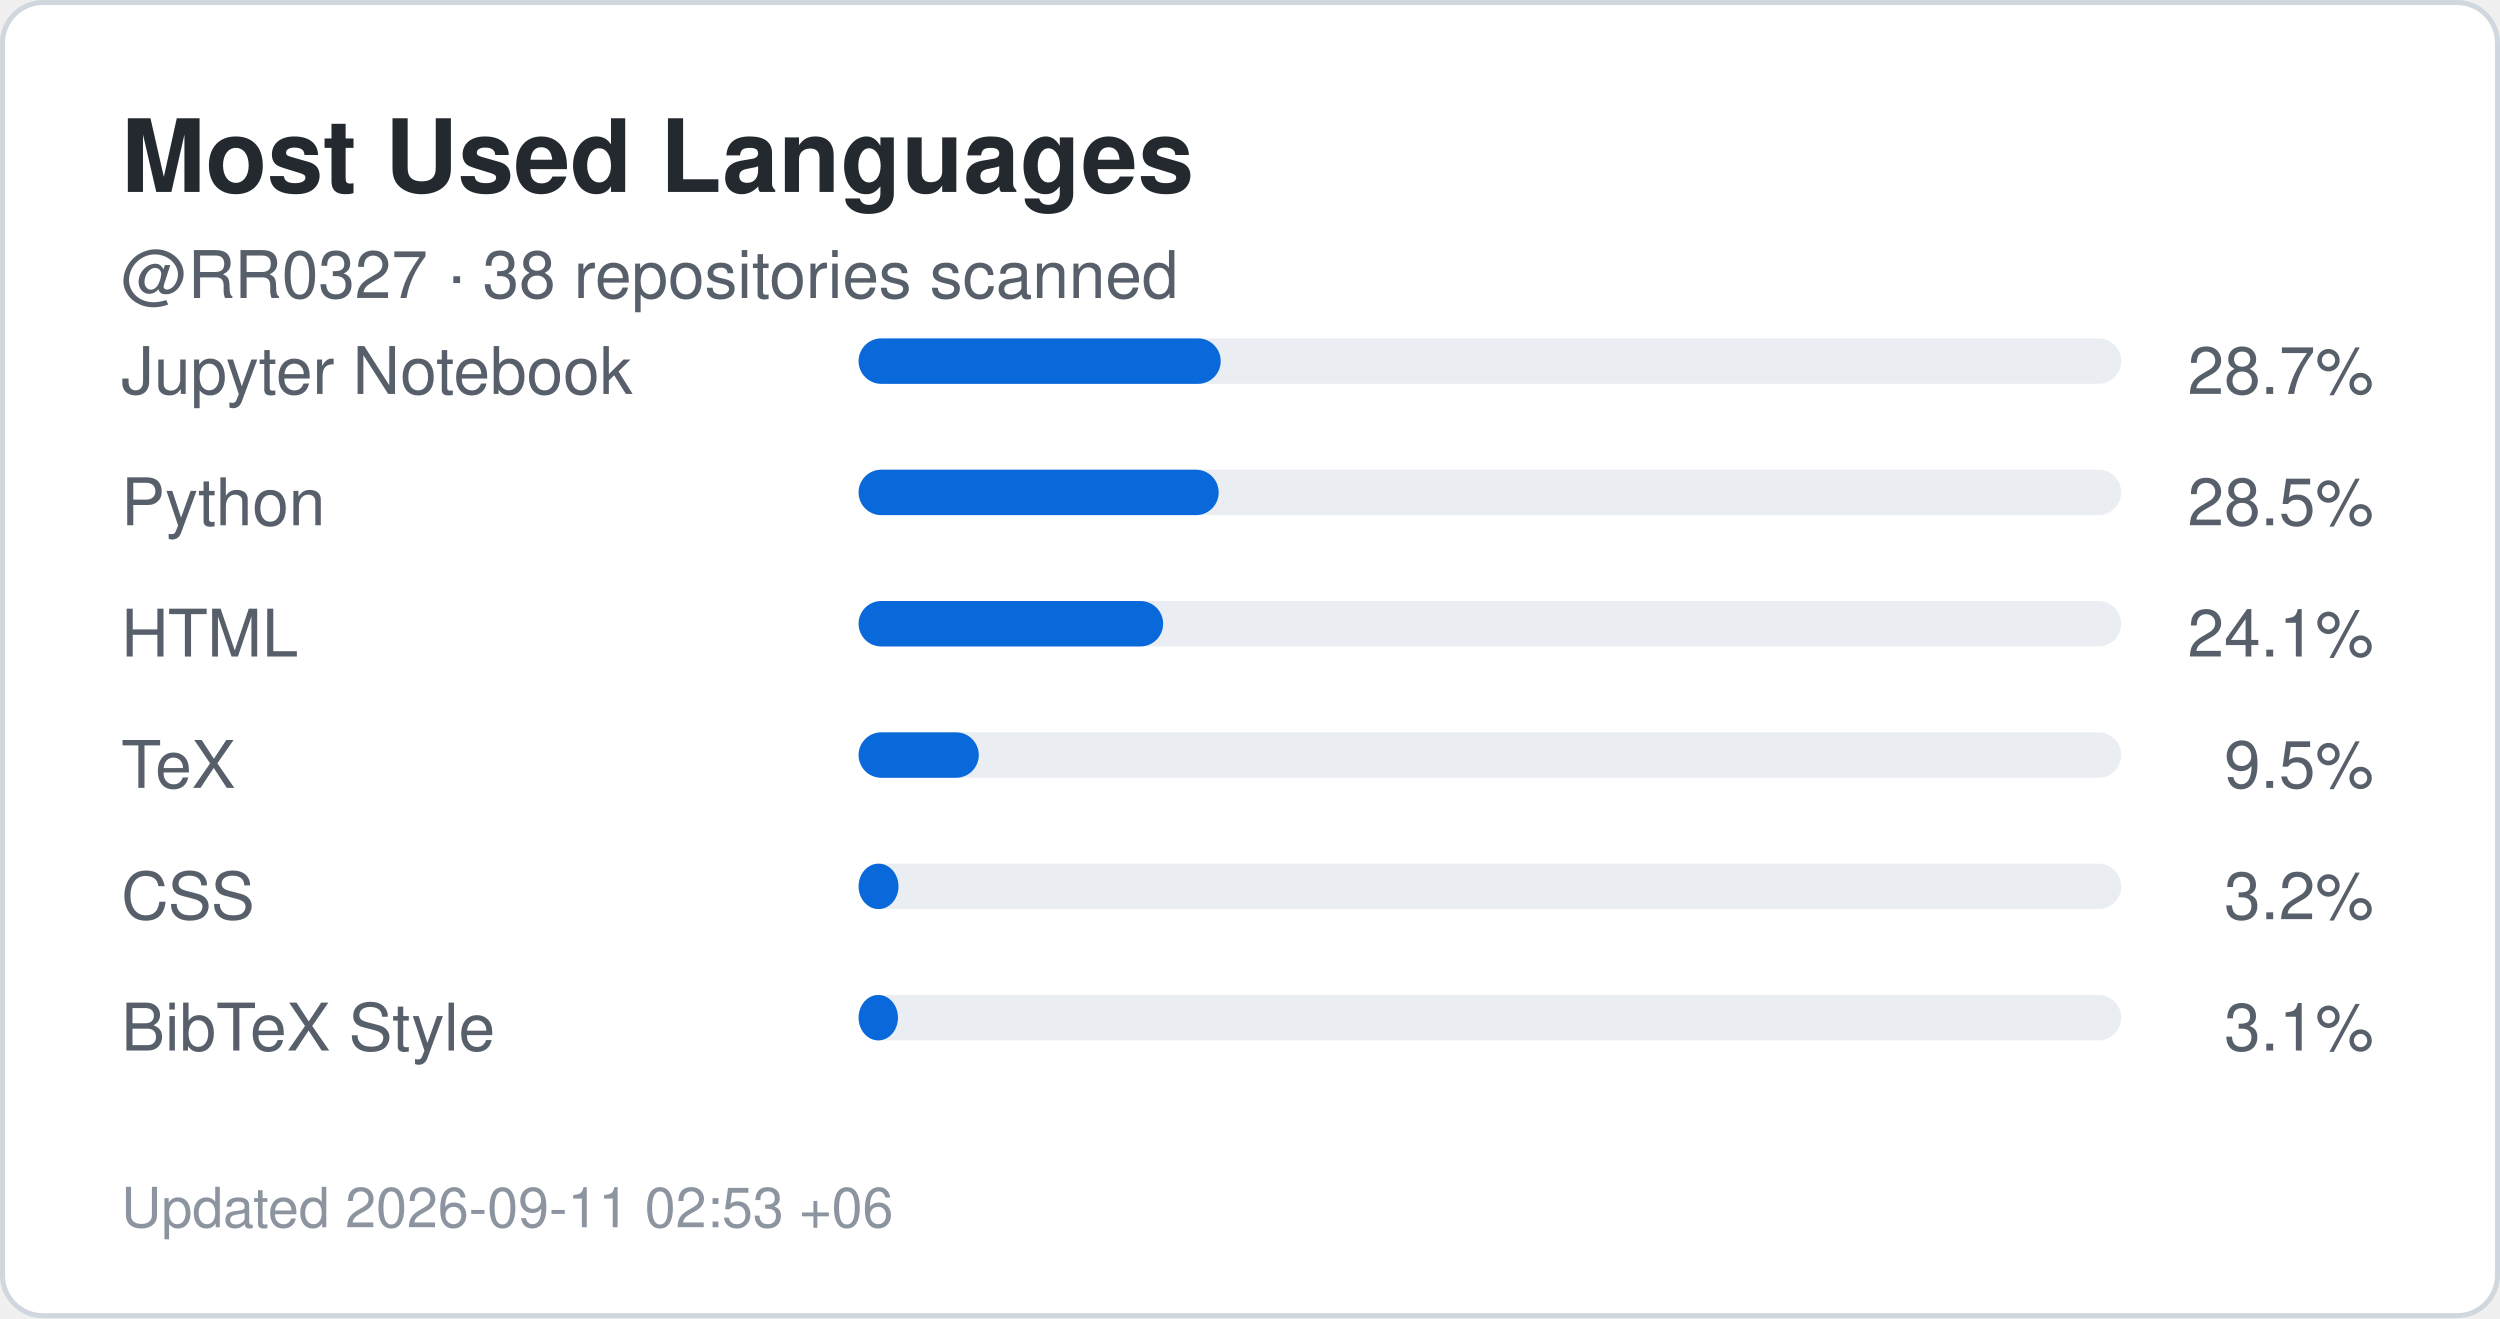
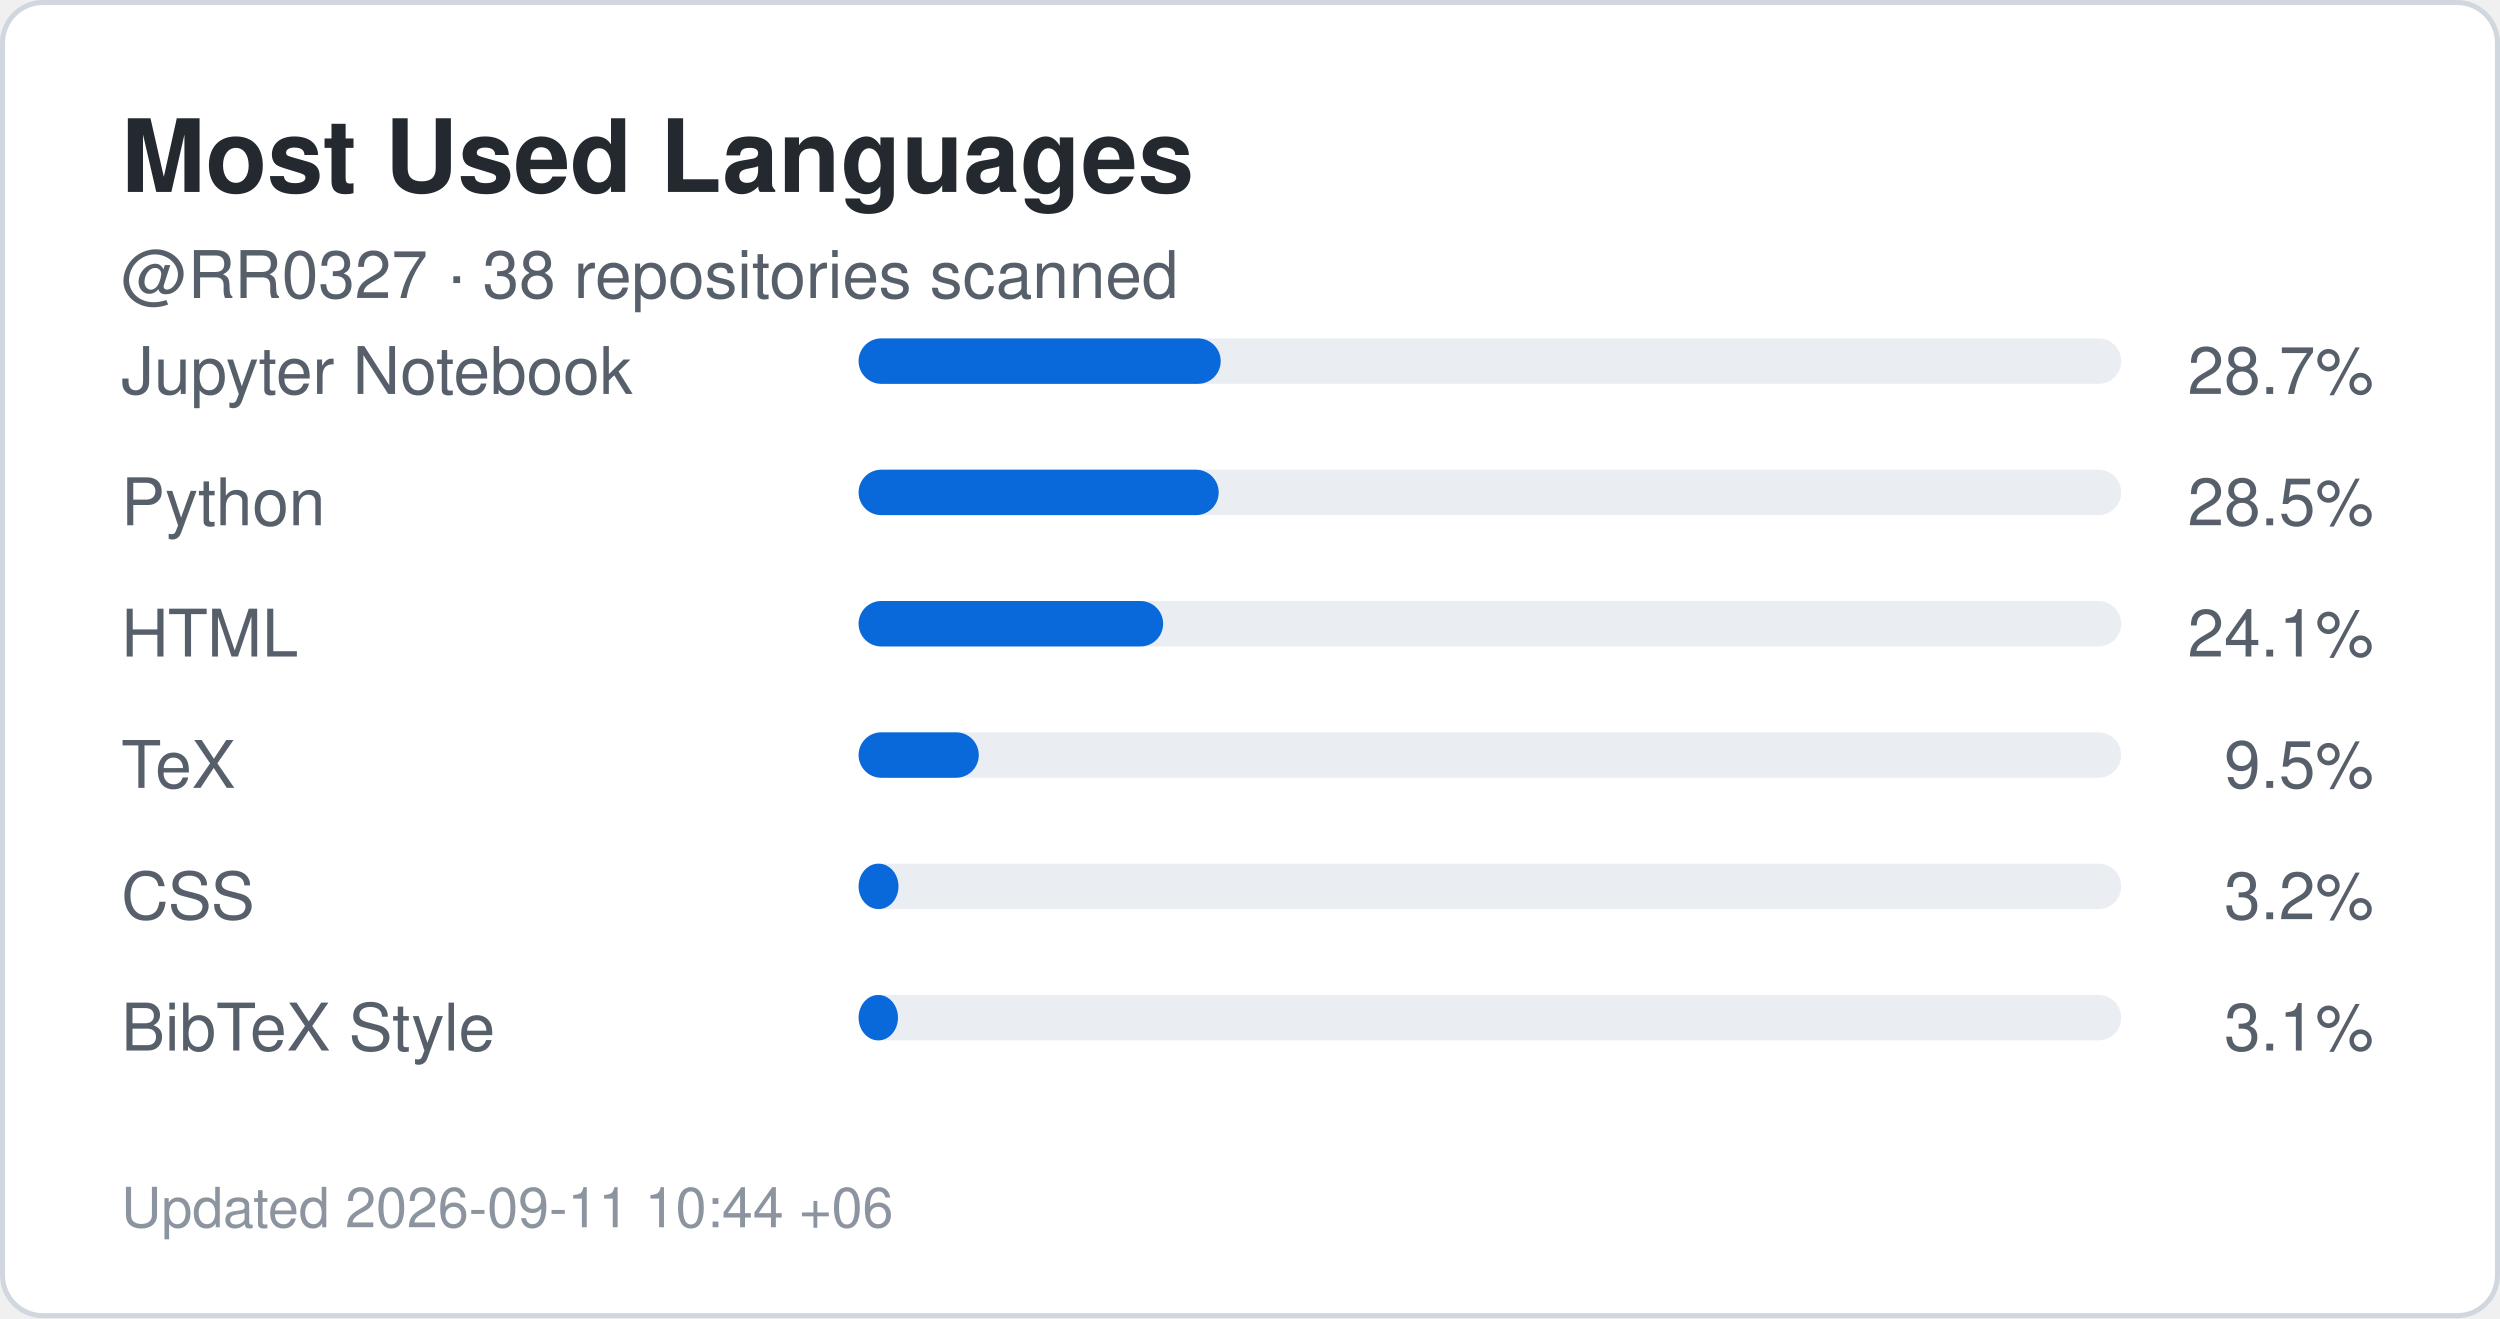
<svg xmlns="http://www.w3.org/2000/svg" width="495" height="261" viewBox="0 0 495 261" role="img" aria-label="Top languages for RR0327">
  <rect x="0.5" y="0.5" width="494" height="260" rx="8" fill="#ffffff" stroke="#d0d7de" />
  <style>
    .title {
      font: 700 20px -apple-system,BlinkMacSystemFont,"Segoe UI",Helvetica,Arial,sans-serif;
      fill: #24292f;
    }
    .label {
      font: 500 13px -apple-system,BlinkMacSystemFont,"Segoe UI",Helvetica,Arial,sans-serif;
      fill: #57606a;
    }
    .value {
      font: 700 22px -apple-system,BlinkMacSystemFont,"Segoe UI",Helvetica,Arial,sans-serif;
      fill: #0969da;
    }
    .small {
      font: 400 11px -apple-system,BlinkMacSystemFont,"Segoe UI",Helvetica,Arial,sans-serif;
      fill: #8c959f;
    }
  </style>
  <text x="24" y="38" class="title">Most Used Languages</text>
  <text x="24" y="59" class="label">
    @RR0327 · 38 repositories scanned
  </text>
  <text x="24" y="78" class="label">Jupyter Notebook</text>
  <rect x="170" y="67" width="250" height="9" rx="4.5" fill="#eaeef2" />
  <rect x="170" y="67" width="71.7" height="9" rx="4.5" fill="#0969da" />
  <text x="470" y="78" text-anchor="end" class="label">
    28.7%
  </text>
  <text x="24" y="104" class="label">Python</text>
  <rect x="170" y="93" width="250" height="9" rx="4.5" fill="#eaeef2" />
  <rect x="170" y="93" width="71.3" height="9" rx="4.5" fill="#0969da" />
  <text x="470" y="104" text-anchor="end" class="label">
    28.5%
  </text>
  <text x="24" y="130" class="label">HTML</text>
  <rect x="170" y="119" width="250" height="9" rx="4.5" fill="#eaeef2" />
  <rect x="170" y="119" width="60.3" height="9" rx="4.5" fill="#0969da" />
  <text x="470" y="130" text-anchor="end" class="label">
    24.1%
  </text>
  <text x="24" y="156" class="label">TeX</text>
  <rect x="170" y="145" width="250" height="9" rx="4.5" fill="#eaeef2" />
  <rect x="170" y="145" width="23.8" height="9" rx="4.5" fill="#0969da" />
  <text x="470" y="156" text-anchor="end" class="label">
    9.5%
  </text>
  <text x="24" y="182" class="label">CSS</text>
  <rect x="170" y="171" width="250" height="9" rx="4.5" fill="#eaeef2" />
  <rect x="170" y="171" width="7.9" height="9" rx="4.5" fill="#0969da" />
  <text x="470" y="182" text-anchor="end" class="label">
    3.2%
  </text>
  <text x="24" y="208" class="label">BibTeX Style</text>
  <rect x="170" y="197" width="250" height="9" rx="4.5" fill="#eaeef2" />
  <rect x="170" y="197" width="7.8" height="9" rx="4.5" fill="#0969da" />
  <text x="470" y="208" text-anchor="end" class="label">
    3.1%
  </text>
  <text x="24" y="243" class="small">
-     Updated 2026-09-11 02:53 +06
+     Updated 2026-09-11 10:44 +06
  </text>
</svg>
